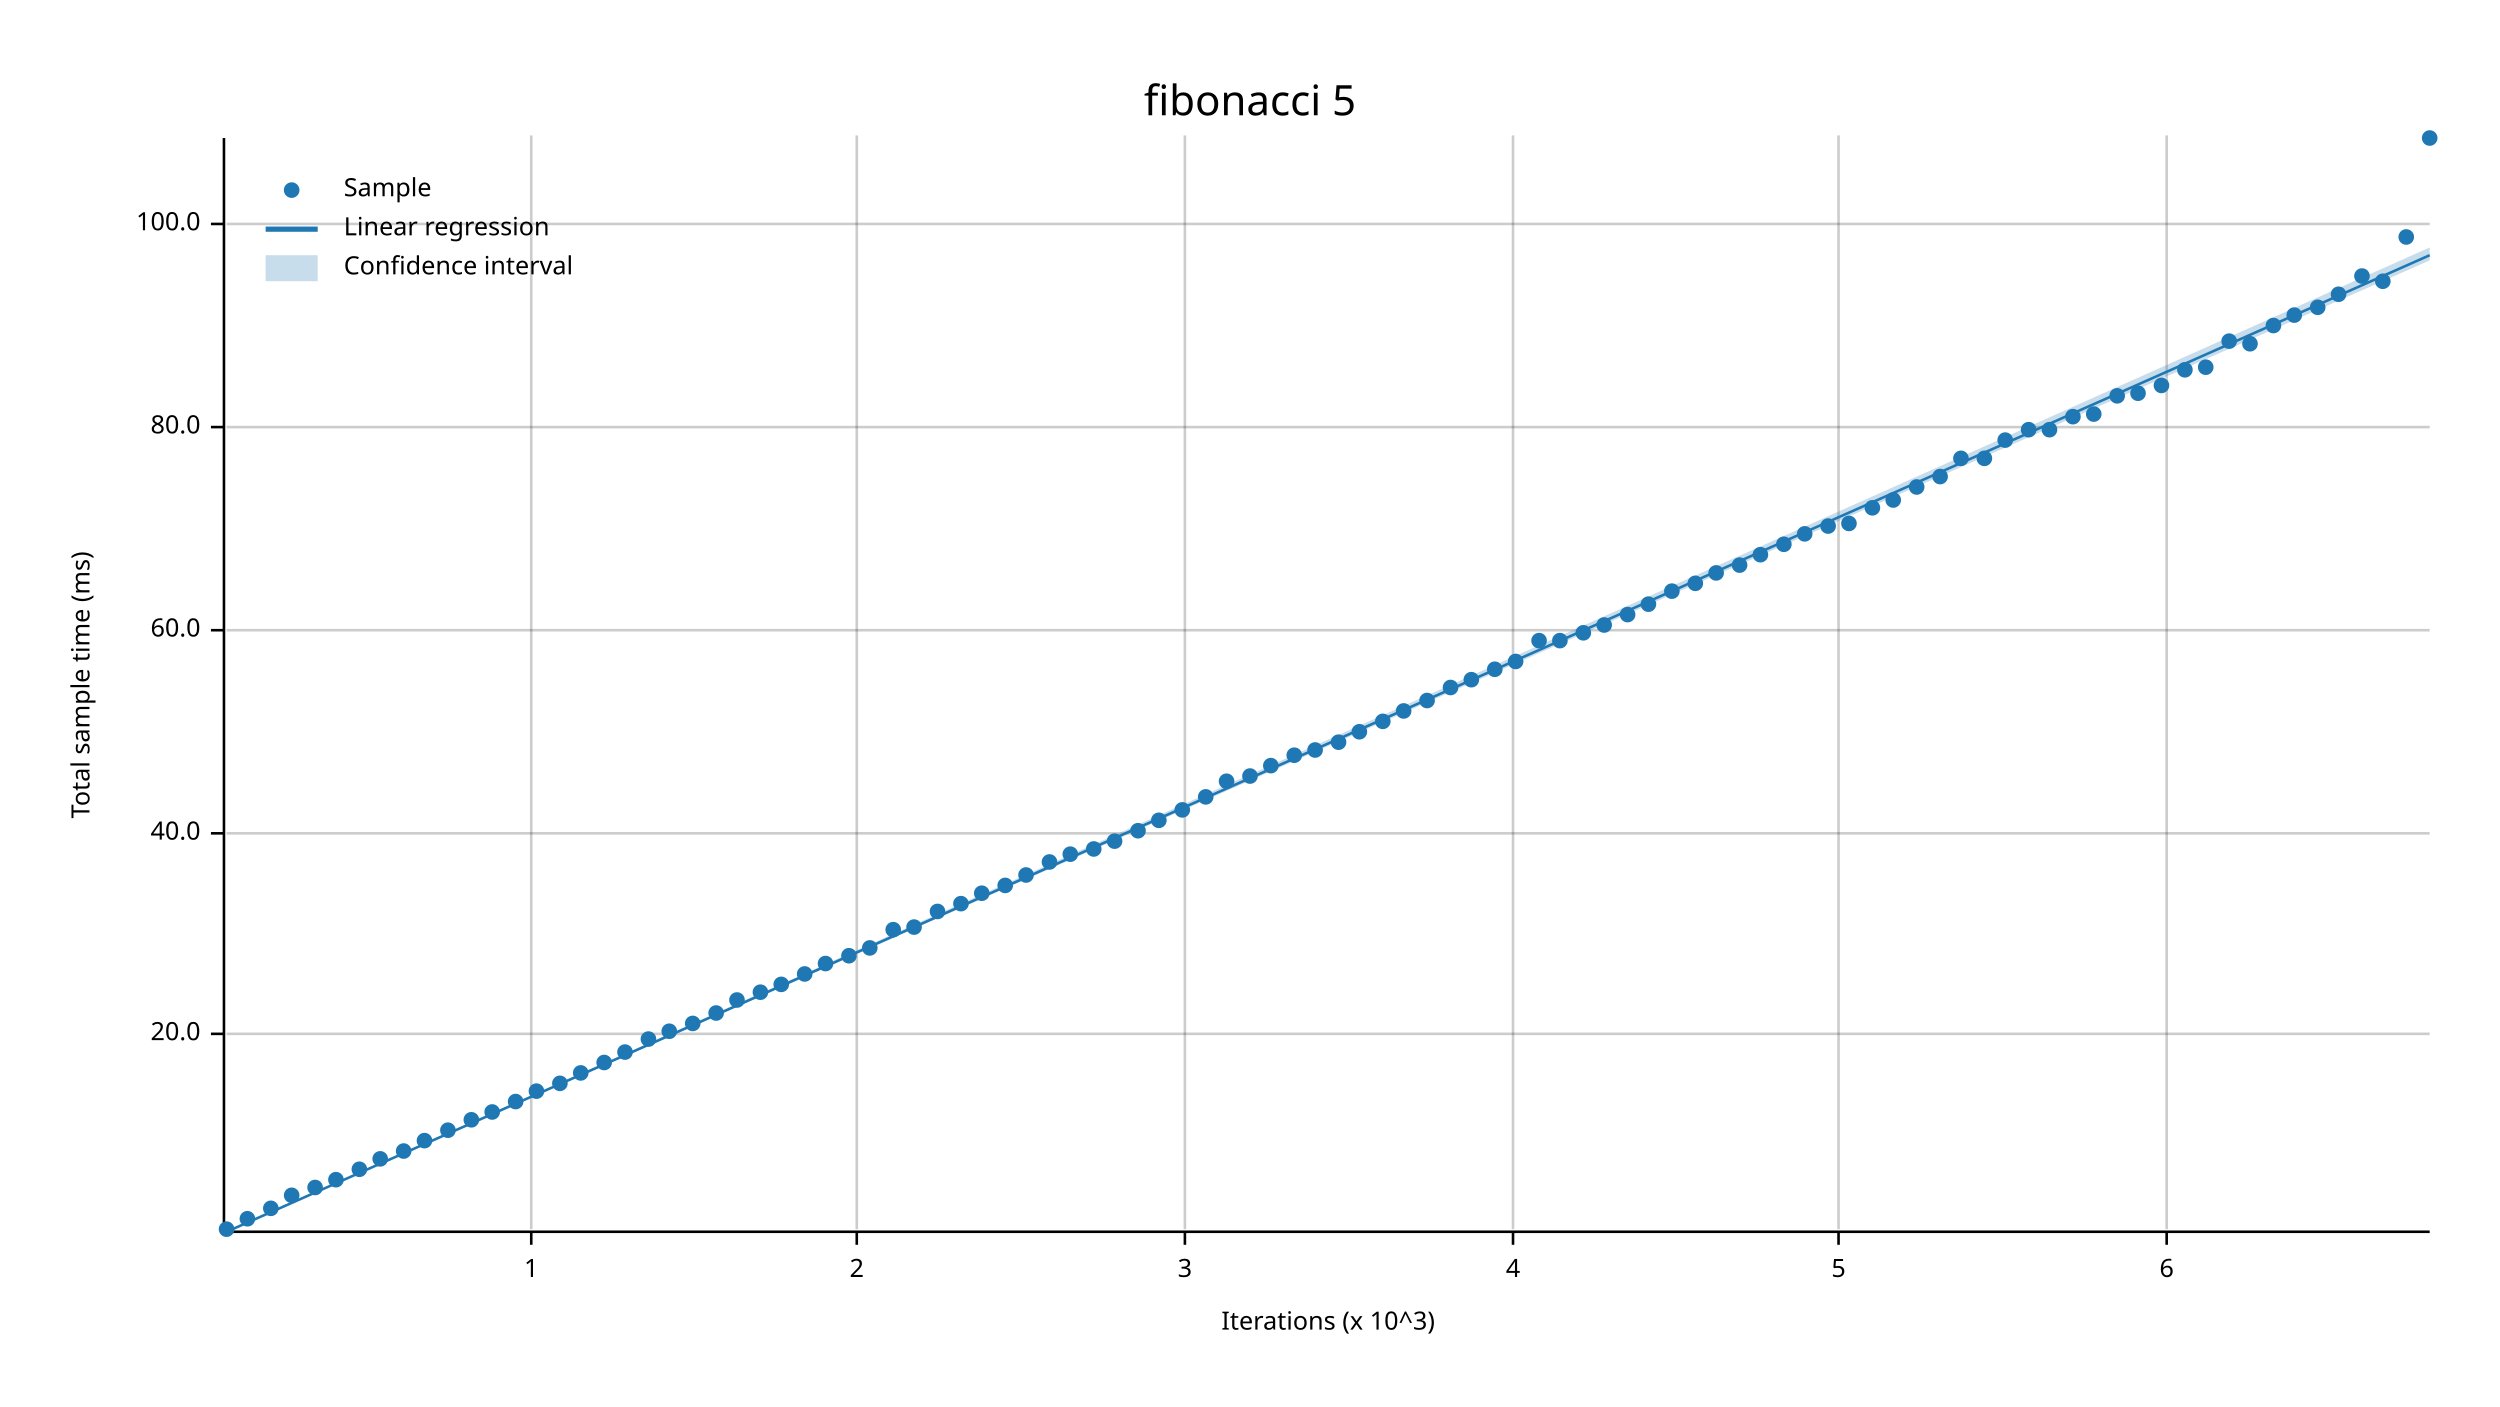
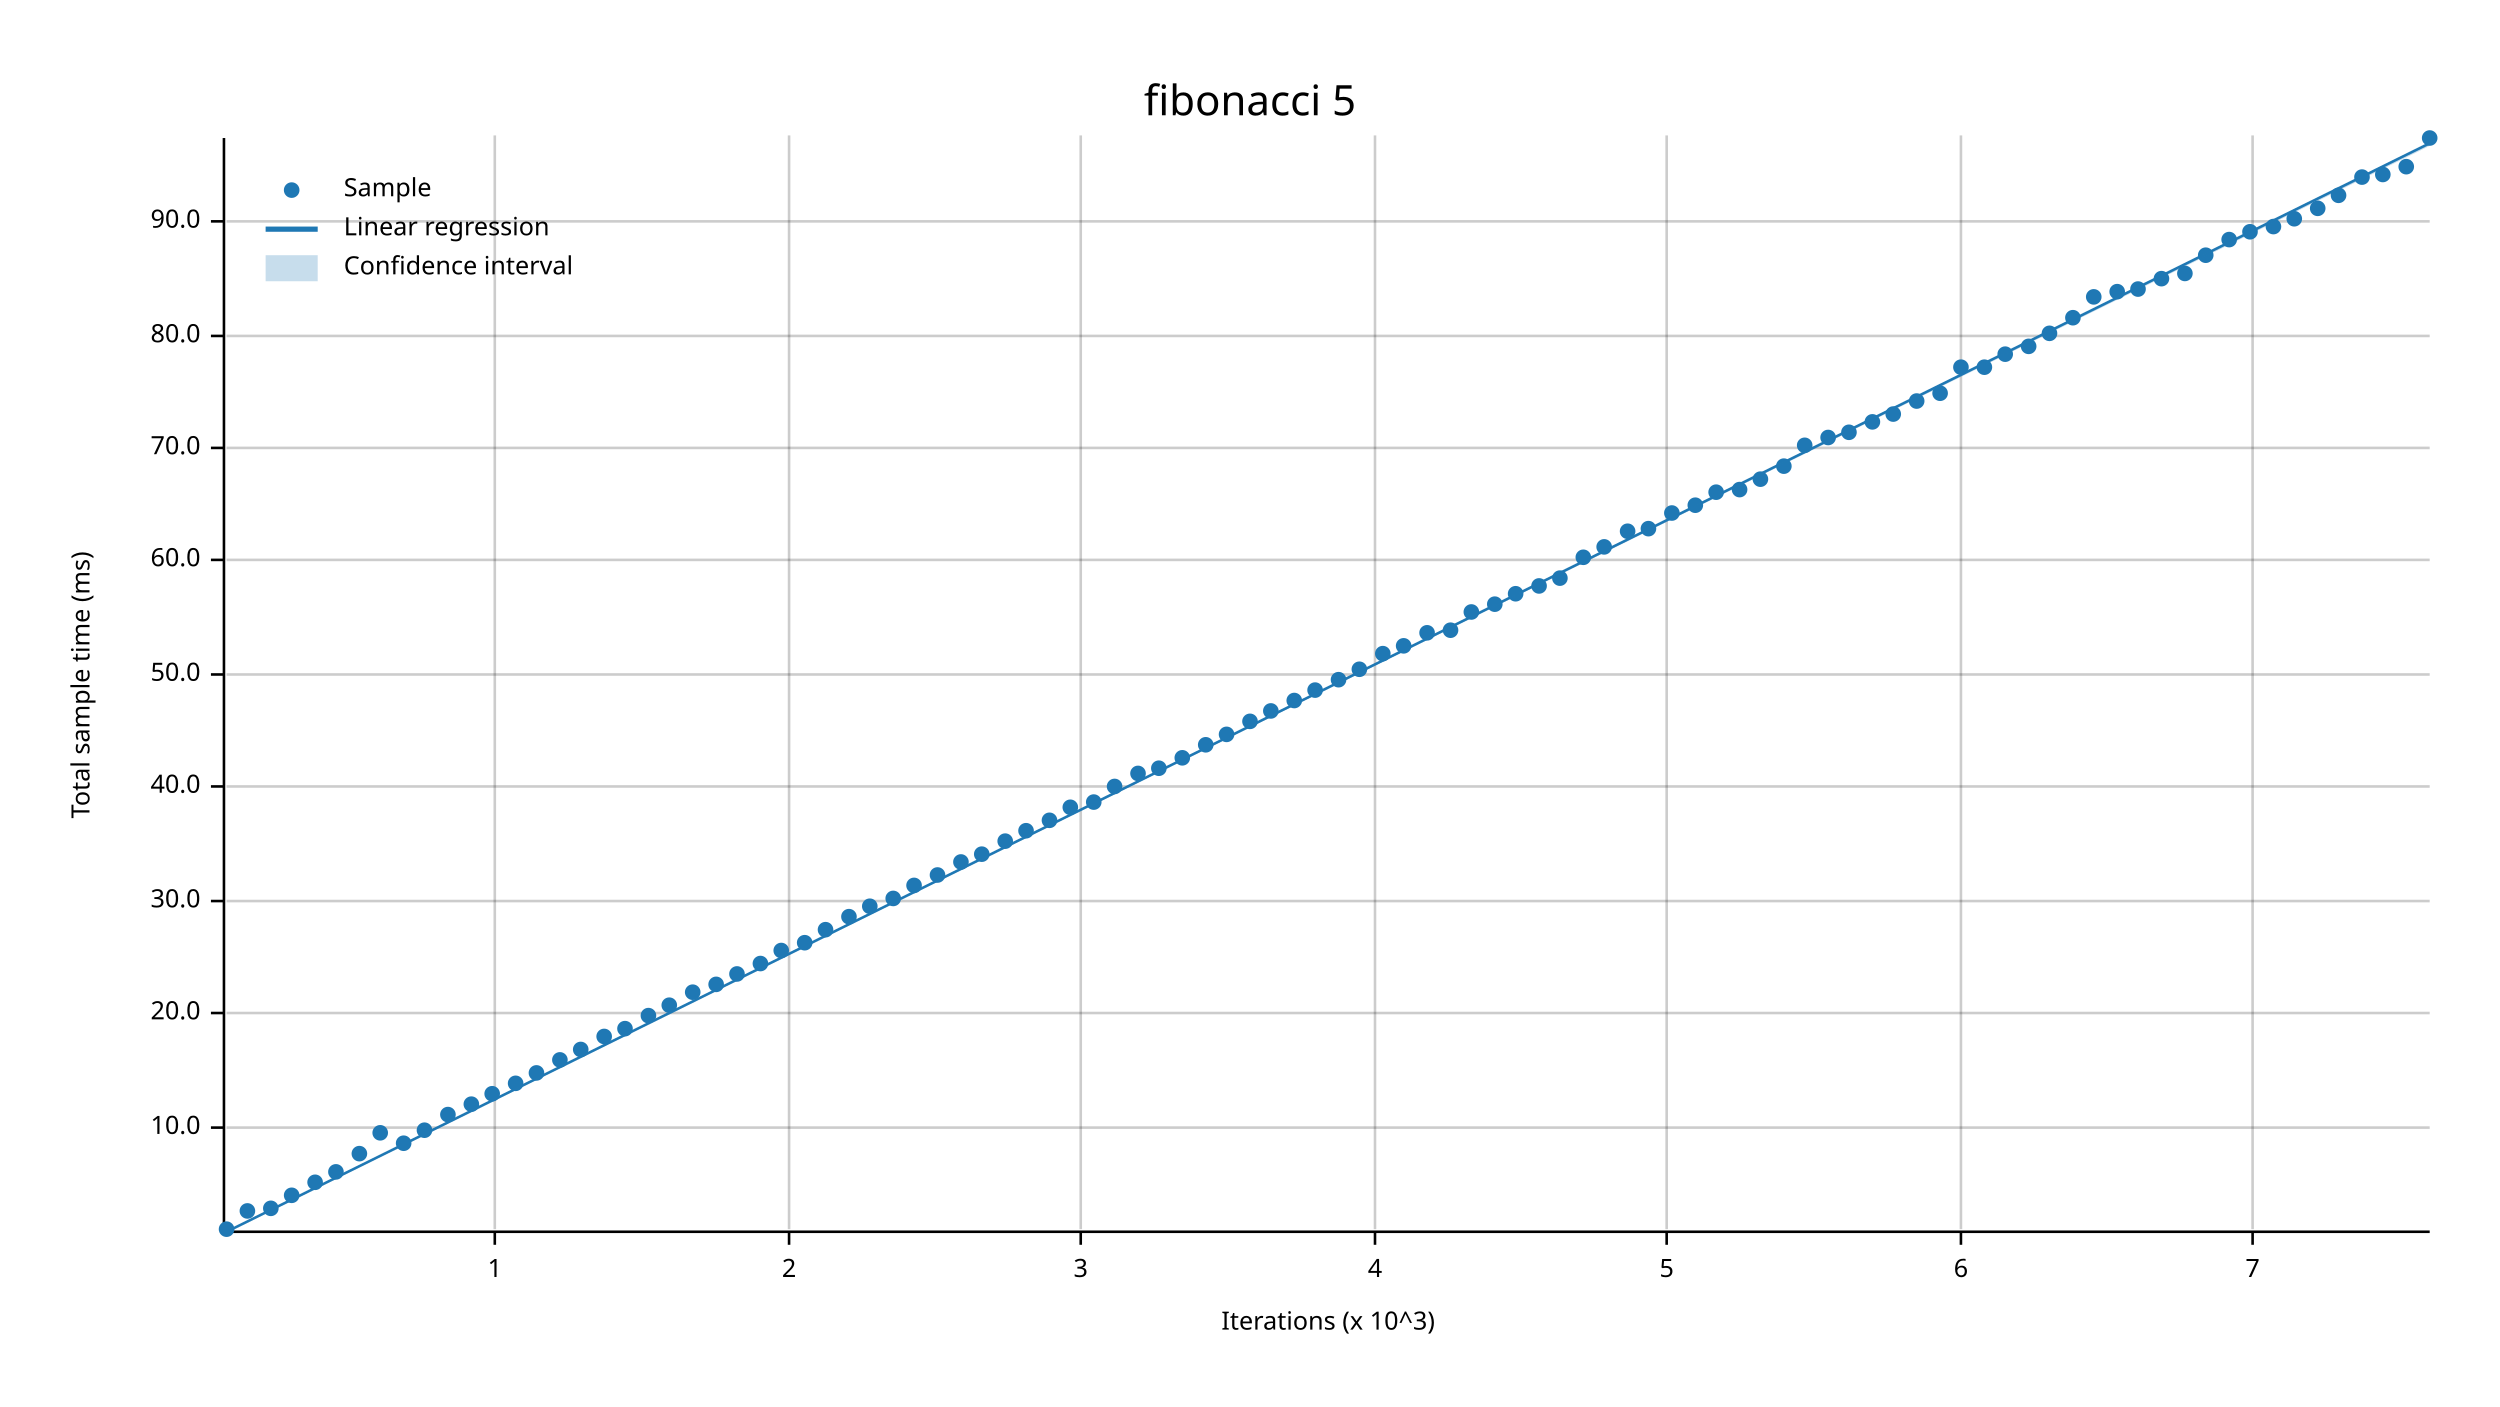
<svg xmlns="http://www.w3.org/2000/svg" width="960" height="540">
  <text x="480" y="32" dy="0.76em" text-anchor="middle" font-family="sans-serif" font-size="16.129" opacity="1" fill="#000000">
fibonacci 5
</text>
  <text x="27" y="263" dy="0.76em" text-anchor="middle" font-family="sans-serif" font-size="9.677" opacity="1" fill="#000000" transform="rotate(270, 27, 263)">
Total sample time (ms)
</text>
  <text x="510" y="513" dy="-0.5ex" text-anchor="middle" font-family="sans-serif" font-size="9.677" opacity="1" fill="#000000">
Iterations (x 10^3)
</text>
-   <line opacity="0.2" stroke="#000000" stroke-width="1" x1="204" y1="472" x2="204" y2="52" />
-   <line opacity="0.2" stroke="#000000" stroke-width="1" x1="329" y1="472" x2="329" y2="52" />
-   <line opacity="0.2" stroke="#000000" stroke-width="1" x1="455" y1="472" x2="455" y2="52" />
-   <line opacity="0.2" stroke="#000000" stroke-width="1" x1="581" y1="472" x2="581" y2="52" />
-   <line opacity="0.2" stroke="#000000" stroke-width="1" x1="706" y1="472" x2="706" y2="52" />
-   <line opacity="0.2" stroke="#000000" stroke-width="1" x1="832" y1="472" x2="832" y2="52" />
-   <line opacity="0.2" stroke="#000000" stroke-width="1" x1="87" y1="397" x2="933" y2="397" />
-   <line opacity="0.2" stroke="#000000" stroke-width="1" x1="87" y1="320" x2="933" y2="320" />
-   <line opacity="0.2" stroke="#000000" stroke-width="1" x1="87" y1="242" x2="933" y2="242" />
-   <line opacity="0.2" stroke="#000000" stroke-width="1" x1="87" y1="164" x2="933" y2="164" />
-   <line opacity="0.2" stroke="#000000" stroke-width="1" x1="87" y1="86" x2="933" y2="86" />
+   <line opacity="0.2" stroke="#000000" stroke-width="1" x1="190" y1="472" x2="190" y2="52" />
+   <line opacity="0.2" stroke="#000000" stroke-width="1" x1="303" y1="472" x2="303" y2="52" />
+   <line opacity="0.2" stroke="#000000" stroke-width="1" x1="415" y1="472" x2="415" y2="52" />
+   <line opacity="0.2" stroke="#000000" stroke-width="1" x1="528" y1="472" x2="528" y2="52" />
+   <line opacity="0.2" stroke="#000000" stroke-width="1" x1="640" y1="472" x2="640" y2="52" />
+   <line opacity="0.2" stroke="#000000" stroke-width="1" x1="753" y1="472" x2="753" y2="52" />
+   <line opacity="0.2" stroke="#000000" stroke-width="1" x1="865" y1="472" x2="865" y2="52" />
+   <line opacity="0.2" stroke="#000000" stroke-width="1" x1="87" y1="433" x2="933" y2="433" />
+   <line opacity="0.2" stroke="#000000" stroke-width="1" x1="87" y1="389" x2="933" y2="389" />
+   <line opacity="0.2" stroke="#000000" stroke-width="1" x1="87" y1="346" x2="933" y2="346" />
+   <line opacity="0.2" stroke="#000000" stroke-width="1" x1="87" y1="302" x2="933" y2="302" />
+   <line opacity="0.2" stroke="#000000" stroke-width="1" x1="87" y1="259" x2="933" y2="259" />
+   <line opacity="0.2" stroke="#000000" stroke-width="1" x1="87" y1="215" x2="933" y2="215" />
+   <line opacity="0.2" stroke="#000000" stroke-width="1" x1="87" y1="172" x2="933" y2="172" />
+   <line opacity="0.2" stroke="#000000" stroke-width="1" x1="87" y1="129" x2="933" y2="129" />
+   <line opacity="0.2" stroke="#000000" stroke-width="1" x1="87" y1="85" x2="933" y2="85" />
  <polyline fill="none" opacity="1" stroke="#000000" stroke-width="1" points="86,53 86,473 " />
-   <text x="77" y="397" dy="0.5ex" text-anchor="end" font-family="sans-serif" font-size="9.677" opacity="1" fill="#000000">
+   <text x="77" y="433" dy="0.5ex" text-anchor="end" font-family="sans-serif" font-size="9.677" opacity="1" fill="#000000">
+ 10.0
+ </text>
+   <polyline fill="none" opacity="1" stroke="#000000" stroke-width="1" points="81,433 86,433 " />
+   <text x="77" y="389" dy="0.5ex" text-anchor="end" font-family="sans-serif" font-size="9.677" opacity="1" fill="#000000">
20.0
</text>
-   <polyline fill="none" opacity="1" stroke="#000000" stroke-width="1" points="81,397 86,397 " />
-   <text x="77" y="320" dy="0.5ex" text-anchor="end" font-family="sans-serif" font-size="9.677" opacity="1" fill="#000000">
+   <polyline fill="none" opacity="1" stroke="#000000" stroke-width="1" points="81,389 86,389 " />
+   <text x="77" y="346" dy="0.5ex" text-anchor="end" font-family="sans-serif" font-size="9.677" opacity="1" fill="#000000">
+ 30.0
+ </text>
+   <polyline fill="none" opacity="1" stroke="#000000" stroke-width="1" points="81,346 86,346 " />
+   <text x="77" y="302" dy="0.5ex" text-anchor="end" font-family="sans-serif" font-size="9.677" opacity="1" fill="#000000">
40.0
</text>
-   <polyline fill="none" opacity="1" stroke="#000000" stroke-width="1" points="81,320 86,320 " />
-   <text x="77" y="242" dy="0.5ex" text-anchor="end" font-family="sans-serif" font-size="9.677" opacity="1" fill="#000000">
+   <polyline fill="none" opacity="1" stroke="#000000" stroke-width="1" points="81,302 86,302 " />
+   <text x="77" y="259" dy="0.5ex" text-anchor="end" font-family="sans-serif" font-size="9.677" opacity="1" fill="#000000">
+ 50.0
+ </text>
+   <polyline fill="none" opacity="1" stroke="#000000" stroke-width="1" points="81,259 86,259 " />
+   <text x="77" y="215" dy="0.5ex" text-anchor="end" font-family="sans-serif" font-size="9.677" opacity="1" fill="#000000">
60.0
</text>
-   <polyline fill="none" opacity="1" stroke="#000000" stroke-width="1" points="81,242 86,242 " />
-   <text x="77" y="164" dy="0.5ex" text-anchor="end" font-family="sans-serif" font-size="9.677" opacity="1" fill="#000000">
+   <polyline fill="none" opacity="1" stroke="#000000" stroke-width="1" points="81,215 86,215 " />
+   <text x="77" y="172" dy="0.5ex" text-anchor="end" font-family="sans-serif" font-size="9.677" opacity="1" fill="#000000">
+ 70.0
+ </text>
+   <polyline fill="none" opacity="1" stroke="#000000" stroke-width="1" points="81,172 86,172 " />
+   <text x="77" y="129" dy="0.5ex" text-anchor="end" font-family="sans-serif" font-size="9.677" opacity="1" fill="#000000">
80.0
</text>
-   <polyline fill="none" opacity="1" stroke="#000000" stroke-width="1" points="81,164 86,164 " />
-   <text x="77" y="86" dy="0.5ex" text-anchor="end" font-family="sans-serif" font-size="9.677" opacity="1" fill="#000000">
- 100.0
- </text>
-   <polyline fill="none" opacity="1" stroke="#000000" stroke-width="1" points="81,86 86,86 " />
+   <polyline fill="none" opacity="1" stroke="#000000" stroke-width="1" points="81,129 86,129 " />
+   <text x="77" y="85" dy="0.5ex" text-anchor="end" font-family="sans-serif" font-size="9.677" opacity="1" fill="#000000">
+ 90.0
+ </text>
+   <polyline fill="none" opacity="1" stroke="#000000" stroke-width="1" points="81,85 86,85 " />
  <polyline fill="none" opacity="1" stroke="#000000" stroke-width="1" points="87,473 933,473 " />
-   <text x="204" y="483" dy="0.76em" text-anchor="middle" font-family="sans-serif" font-size="9.677" opacity="1" fill="#000000">
+   <text x="190" y="483" dy="0.76em" text-anchor="middle" font-family="sans-serif" font-size="9.677" opacity="1" fill="#000000">
1
</text>
-   <polyline fill="none" opacity="1" stroke="#000000" stroke-width="1" points="204,473 204,478 " />
-   <text x="329" y="483" dy="0.76em" text-anchor="middle" font-family="sans-serif" font-size="9.677" opacity="1" fill="#000000">
+   <polyline fill="none" opacity="1" stroke="#000000" stroke-width="1" points="190,473 190,478 " />
+   <text x="303" y="483" dy="0.76em" text-anchor="middle" font-family="sans-serif" font-size="9.677" opacity="1" fill="#000000">
2
</text>
-   <polyline fill="none" opacity="1" stroke="#000000" stroke-width="1" points="329,473 329,478 " />
-   <text x="455" y="483" dy="0.76em" text-anchor="middle" font-family="sans-serif" font-size="9.677" opacity="1" fill="#000000">
+   <polyline fill="none" opacity="1" stroke="#000000" stroke-width="1" points="303,473 303,478 " />
+   <text x="415" y="483" dy="0.76em" text-anchor="middle" font-family="sans-serif" font-size="9.677" opacity="1" fill="#000000">
3
</text>
-   <polyline fill="none" opacity="1" stroke="#000000" stroke-width="1" points="455,473 455,478 " />
-   <text x="581" y="483" dy="0.76em" text-anchor="middle" font-family="sans-serif" font-size="9.677" opacity="1" fill="#000000">
+   <polyline fill="none" opacity="1" stroke="#000000" stroke-width="1" points="415,473 415,478 " />
+   <text x="528" y="483" dy="0.76em" text-anchor="middle" font-family="sans-serif" font-size="9.677" opacity="1" fill="#000000">
4
</text>
-   <polyline fill="none" opacity="1" stroke="#000000" stroke-width="1" points="581,473 581,478 " />
-   <text x="706" y="483" dy="0.76em" text-anchor="middle" font-family="sans-serif" font-size="9.677" opacity="1" fill="#000000">
+   <polyline fill="none" opacity="1" stroke="#000000" stroke-width="1" points="528,473 528,478 " />
+   <text x="640" y="483" dy="0.76em" text-anchor="middle" font-family="sans-serif" font-size="9.677" opacity="1" fill="#000000">
5
</text>
-   <polyline fill="none" opacity="1" stroke="#000000" stroke-width="1" points="706,473 706,478 " />
-   <text x="832" y="483" dy="0.76em" text-anchor="middle" font-family="sans-serif" font-size="9.677" opacity="1" fill="#000000">
+   <polyline fill="none" opacity="1" stroke="#000000" stroke-width="1" points="640,473 640,478 " />
+   <text x="753" y="483" dy="0.76em" text-anchor="middle" font-family="sans-serif" font-size="9.677" opacity="1" fill="#000000">
6
</text>
-   <polyline fill="none" opacity="1" stroke="#000000" stroke-width="1" points="832,473 832,478 " />
+   <polyline fill="none" opacity="1" stroke="#000000" stroke-width="1" points="753,473 753,478 " />
+   <text x="865" y="483" dy="0.76em" text-anchor="middle" font-family="sans-serif" font-size="9.677" opacity="1" fill="#000000">
+ 7
+ </text>
+   <polyline fill="none" opacity="1" stroke="#000000" stroke-width="1" points="865,473 865,478 " />
  <circle cx="87" cy="472" r="3" opacity="1" fill="#1F78B4" stroke="none" />
-   <circle cx="95" cy="468" r="3" opacity="1" fill="#1F78B4" stroke="none" />
+   <circle cx="95" cy="465" r="3" opacity="1" fill="#1F78B4" stroke="none" />
  <circle cx="104" cy="464" r="3" opacity="1" fill="#1F78B4" stroke="none" />
  <circle cx="112" cy="459" r="3" opacity="1" fill="#1F78B4" stroke="none" />
-   <circle cx="121" cy="456" r="3" opacity="1" fill="#1F78B4" stroke="none" />
-   <circle cx="129" cy="453" r="3" opacity="1" fill="#1F78B4" stroke="none" />
-   <circle cx="138" cy="449" r="3" opacity="1" fill="#1F78B4" stroke="none" />
-   <circle cx="146" cy="445" r="3" opacity="1" fill="#1F78B4" stroke="none" />
-   <circle cx="155" cy="442" r="3" opacity="1" fill="#1F78B4" stroke="none" />
-   <circle cx="163" cy="438" r="3" opacity="1" fill="#1F78B4" stroke="none" />
-   <circle cx="172" cy="434" r="3" opacity="1" fill="#1F78B4" stroke="none" />
-   <circle cx="181" cy="430" r="3" opacity="1" fill="#1F78B4" stroke="none" />
-   <circle cx="189" cy="427" r="3" opacity="1" fill="#1F78B4" stroke="none" />
-   <circle cx="198" cy="423" r="3" opacity="1" fill="#1F78B4" stroke="none" />
-   <circle cx="206" cy="419" r="3" opacity="1" fill="#1F78B4" stroke="none" />
-   <circle cx="215" cy="416" r="3" opacity="1" fill="#1F78B4" stroke="none" />
-   <circle cx="223" cy="412" r="3" opacity="1" fill="#1F78B4" stroke="none" />
-   <circle cx="232" cy="408" r="3" opacity="1" fill="#1F78B4" stroke="none" />
-   <circle cx="240" cy="404" r="3" opacity="1" fill="#1F78B4" stroke="none" />
-   <circle cx="249" cy="399" r="3" opacity="1" fill="#1F78B4" stroke="none" />
-   <circle cx="257" cy="396" r="3" opacity="1" fill="#1F78B4" stroke="none" />
-   <circle cx="266" cy="393" r="3" opacity="1" fill="#1F78B4" stroke="none" />
-   <circle cx="275" cy="389" r="3" opacity="1" fill="#1F78B4" stroke="none" />
-   <circle cx="283" cy="384" r="3" opacity="1" fill="#1F78B4" stroke="none" />
-   <circle cx="292" cy="381" r="3" opacity="1" fill="#1F78B4" stroke="none" />
-   <circle cx="300" cy="378" r="3" opacity="1" fill="#1F78B4" stroke="none" />
-   <circle cx="309" cy="374" r="3" opacity="1" fill="#1F78B4" stroke="none" />
-   <circle cx="317" cy="370" r="3" opacity="1" fill="#1F78B4" stroke="none" />
-   <circle cx="326" cy="367" r="3" opacity="1" fill="#1F78B4" stroke="none" />
-   <circle cx="334" cy="364" r="3" opacity="1" fill="#1F78B4" stroke="none" />
-   <circle cx="343" cy="357" r="3" opacity="1" fill="#1F78B4" stroke="none" />
-   <circle cx="351" cy="356" r="3" opacity="1" fill="#1F78B4" stroke="none" />
-   <circle cx="360" cy="350" r="3" opacity="1" fill="#1F78B4" stroke="none" />
-   <circle cx="369" cy="347" r="3" opacity="1" fill="#1F78B4" stroke="none" />
-   <circle cx="377" cy="343" r="3" opacity="1" fill="#1F78B4" stroke="none" />
-   <circle cx="386" cy="340" r="3" opacity="1" fill="#1F78B4" stroke="none" />
-   <circle cx="394" cy="336" r="3" opacity="1" fill="#1F78B4" stroke="none" />
-   <circle cx="403" cy="331" r="3" opacity="1" fill="#1F78B4" stroke="none" />
-   <circle cx="411" cy="328" r="3" opacity="1" fill="#1F78B4" stroke="none" />
-   <circle cx="420" cy="326" r="3" opacity="1" fill="#1F78B4" stroke="none" />
-   <circle cx="428" cy="323" r="3" opacity="1" fill="#1F78B4" stroke="none" />
-   <circle cx="437" cy="319" r="3" opacity="1" fill="#1F78B4" stroke="none" />
-   <circle cx="445" cy="315" r="3" opacity="1" fill="#1F78B4" stroke="none" />
-   <circle cx="454" cy="311" r="3" opacity="1" fill="#1F78B4" stroke="none" />
-   <circle cx="463" cy="306" r="3" opacity="1" fill="#1F78B4" stroke="none" />
-   <circle cx="471" cy="300" r="3" opacity="1" fill="#1F78B4" stroke="none" />
-   <circle cx="480" cy="298" r="3" opacity="1" fill="#1F78B4" stroke="none" />
-   <circle cx="488" cy="294" r="3" opacity="1" fill="#1F78B4" stroke="none" />
-   <circle cx="497" cy="290" r="3" opacity="1" fill="#1F78B4" stroke="none" />
-   <circle cx="505" cy="288" r="3" opacity="1" fill="#1F78B4" stroke="none" />
-   <circle cx="514" cy="285" r="3" opacity="1" fill="#1F78B4" stroke="none" />
-   <circle cx="522" cy="281" r="3" opacity="1" fill="#1F78B4" stroke="none" />
-   <circle cx="531" cy="277" r="3" opacity="1" fill="#1F78B4" stroke="none" />
-   <circle cx="539" cy="273" r="3" opacity="1" fill="#1F78B4" stroke="none" />
-   <circle cx="548" cy="269" r="3" opacity="1" fill="#1F78B4" stroke="none" />
-   <circle cx="557" cy="264" r="3" opacity="1" fill="#1F78B4" stroke="none" />
-   <circle cx="565" cy="261" r="3" opacity="1" fill="#1F78B4" stroke="none" />
-   <circle cx="574" cy="257" r="3" opacity="1" fill="#1F78B4" stroke="none" />
-   <circle cx="582" cy="254" r="3" opacity="1" fill="#1F78B4" stroke="none" />
-   <circle cx="591" cy="246" r="3" opacity="1" fill="#1F78B4" stroke="none" />
-   <circle cx="599" cy="246" r="3" opacity="1" fill="#1F78B4" stroke="none" />
-   <circle cx="608" cy="243" r="3" opacity="1" fill="#1F78B4" stroke="none" />
-   <circle cx="616" cy="240" r="3" opacity="1" fill="#1F78B4" stroke="none" />
-   <circle cx="625" cy="236" r="3" opacity="1" fill="#1F78B4" stroke="none" />
-   <circle cx="633" cy="232" r="3" opacity="1" fill="#1F78B4" stroke="none" />
-   <circle cx="642" cy="227" r="3" opacity="1" fill="#1F78B4" stroke="none" />
-   <circle cx="651" cy="224" r="3" opacity="1" fill="#1F78B4" stroke="none" />
-   <circle cx="659" cy="220" r="3" opacity="1" fill="#1F78B4" stroke="none" />
-   <circle cx="668" cy="217" r="3" opacity="1" fill="#1F78B4" stroke="none" />
-   <circle cx="676" cy="213" r="3" opacity="1" fill="#1F78B4" stroke="none" />
-   <circle cx="685" cy="209" r="3" opacity="1" fill="#1F78B4" stroke="none" />
-   <circle cx="693" cy="205" r="3" opacity="1" fill="#1F78B4" stroke="none" />
-   <circle cx="702" cy="202" r="3" opacity="1" fill="#1F78B4" stroke="none" />
-   <circle cx="710" cy="201" r="3" opacity="1" fill="#1F78B4" stroke="none" />
-   <circle cx="719" cy="195" r="3" opacity="1" fill="#1F78B4" stroke="none" />
-   <circle cx="727" cy="192" r="3" opacity="1" fill="#1F78B4" stroke="none" />
-   <circle cx="736" cy="187" r="3" opacity="1" fill="#1F78B4" stroke="none" />
-   <circle cx="745" cy="183" r="3" opacity="1" fill="#1F78B4" stroke="none" />
-   <circle cx="753" cy="176" r="3" opacity="1" fill="#1F78B4" stroke="none" />
-   <circle cx="762" cy="176" r="3" opacity="1" fill="#1F78B4" stroke="none" />
-   <circle cx="770" cy="169" r="3" opacity="1" fill="#1F78B4" stroke="none" />
-   <circle cx="779" cy="165" r="3" opacity="1" fill="#1F78B4" stroke="none" />
-   <circle cx="787" cy="165" r="3" opacity="1" fill="#1F78B4" stroke="none" />
-   <circle cx="796" cy="160" r="3" opacity="1" fill="#1F78B4" stroke="none" />
-   <circle cx="804" cy="159" r="3" opacity="1" fill="#1F78B4" stroke="none" />
-   <circle cx="813" cy="152" r="3" opacity="1" fill="#1F78B4" stroke="none" />
-   <circle cx="821" cy="151" r="3" opacity="1" fill="#1F78B4" stroke="none" />
-   <circle cx="830" cy="148" r="3" opacity="1" fill="#1F78B4" stroke="none" />
-   <circle cx="839" cy="142" r="3" opacity="1" fill="#1F78B4" stroke="none" />
-   <circle cx="847" cy="141" r="3" opacity="1" fill="#1F78B4" stroke="none" />
-   <circle cx="856" cy="131" r="3" opacity="1" fill="#1F78B4" stroke="none" />
-   <circle cx="864" cy="132" r="3" opacity="1" fill="#1F78B4" stroke="none" />
-   <circle cx="873" cy="125" r="3" opacity="1" fill="#1F78B4" stroke="none" />
-   <circle cx="881" cy="121" r="3" opacity="1" fill="#1F78B4" stroke="none" />
-   <circle cx="890" cy="118" r="3" opacity="1" fill="#1F78B4" stroke="none" />
-   <circle cx="898" cy="113" r="3" opacity="1" fill="#1F78B4" stroke="none" />
-   <circle cx="907" cy="106" r="3" opacity="1" fill="#1F78B4" stroke="none" />
-   <circle cx="915" cy="108" r="3" opacity="1" fill="#1F78B4" stroke="none" />
-   <circle cx="924" cy="91" r="3" opacity="1" fill="#1F78B4" stroke="none" />
+   <circle cx="121" cy="454" r="3" opacity="1" fill="#1F78B4" stroke="none" />
+   <circle cx="129" cy="450" r="3" opacity="1" fill="#1F78B4" stroke="none" />
+   <circle cx="138" cy="443" r="3" opacity="1" fill="#1F78B4" stroke="none" />
+   <circle cx="146" cy="435" r="3" opacity="1" fill="#1F78B4" stroke="none" />
+   <circle cx="155" cy="439" r="3" opacity="1" fill="#1F78B4" stroke="none" />
+   <circle cx="163" cy="434" r="3" opacity="1" fill="#1F78B4" stroke="none" />
+   <circle cx="172" cy="428" r="3" opacity="1" fill="#1F78B4" stroke="none" />
+   <circle cx="181" cy="424" r="3" opacity="1" fill="#1F78B4" stroke="none" />
+   <circle cx="189" cy="420" r="3" opacity="1" fill="#1F78B4" stroke="none" />
+   <circle cx="198" cy="416" r="3" opacity="1" fill="#1F78B4" stroke="none" />
+   <circle cx="206" cy="412" r="3" opacity="1" fill="#1F78B4" stroke="none" />
+   <circle cx="215" cy="407" r="3" opacity="1" fill="#1F78B4" stroke="none" />
+   <circle cx="223" cy="403" r="3" opacity="1" fill="#1F78B4" stroke="none" />
+   <circle cx="232" cy="398" r="3" opacity="1" fill="#1F78B4" stroke="none" />
+   <circle cx="240" cy="395" r="3" opacity="1" fill="#1F78B4" stroke="none" />
+   <circle cx="249" cy="390" r="3" opacity="1" fill="#1F78B4" stroke="none" />
+   <circle cx="257" cy="386" r="3" opacity="1" fill="#1F78B4" stroke="none" />
+   <circle cx="266" cy="381" r="3" opacity="1" fill="#1F78B4" stroke="none" />
+   <circle cx="275" cy="378" r="3" opacity="1" fill="#1F78B4" stroke="none" />
+   <circle cx="283" cy="374" r="3" opacity="1" fill="#1F78B4" stroke="none" />
+   <circle cx="292" cy="370" r="3" opacity="1" fill="#1F78B4" stroke="none" />
+   <circle cx="300" cy="365" r="3" opacity="1" fill="#1F78B4" stroke="none" />
+   <circle cx="309" cy="362" r="3" opacity="1" fill="#1F78B4" stroke="none" />
+   <circle cx="317" cy="357" r="3" opacity="1" fill="#1F78B4" stroke="none" />
+   <circle cx="326" cy="352" r="3" opacity="1" fill="#1F78B4" stroke="none" />
+   <circle cx="334" cy="348" r="3" opacity="1" fill="#1F78B4" stroke="none" />
+   <circle cx="343" cy="345" r="3" opacity="1" fill="#1F78B4" stroke="none" />
+   <circle cx="351" cy="340" r="3" opacity="1" fill="#1F78B4" stroke="none" />
+   <circle cx="360" cy="336" r="3" opacity="1" fill="#1F78B4" stroke="none" />
+   <circle cx="369" cy="331" r="3" opacity="1" fill="#1F78B4" stroke="none" />
+   <circle cx="377" cy="328" r="3" opacity="1" fill="#1F78B4" stroke="none" />
+   <circle cx="386" cy="323" r="3" opacity="1" fill="#1F78B4" stroke="none" />
+   <circle cx="394" cy="319" r="3" opacity="1" fill="#1F78B4" stroke="none" />
+   <circle cx="403" cy="315" r="3" opacity="1" fill="#1F78B4" stroke="none" />
+   <circle cx="411" cy="310" r="3" opacity="1" fill="#1F78B4" stroke="none" />
+   <circle cx="420" cy="308" r="3" opacity="1" fill="#1F78B4" stroke="none" />
+   <circle cx="428" cy="302" r="3" opacity="1" fill="#1F78B4" stroke="none" />
+   <circle cx="437" cy="297" r="3" opacity="1" fill="#1F78B4" stroke="none" />
+   <circle cx="445" cy="295" r="3" opacity="1" fill="#1F78B4" stroke="none" />
+   <circle cx="454" cy="291" r="3" opacity="1" fill="#1F78B4" stroke="none" />
+   <circle cx="463" cy="286" r="3" opacity="1" fill="#1F78B4" stroke="none" />
+   <circle cx="471" cy="282" r="3" opacity="1" fill="#1F78B4" stroke="none" />
+   <circle cx="480" cy="277" r="3" opacity="1" fill="#1F78B4" stroke="none" />
+   <circle cx="488" cy="273" r="3" opacity="1" fill="#1F78B4" stroke="none" />
+   <circle cx="497" cy="269" r="3" opacity="1" fill="#1F78B4" stroke="none" />
+   <circle cx="505" cy="265" r="3" opacity="1" fill="#1F78B4" stroke="none" />
+   <circle cx="514" cy="261" r="3" opacity="1" fill="#1F78B4" stroke="none" />
+   <circle cx="522" cy="257" r="3" opacity="1" fill="#1F78B4" stroke="none" />
+   <circle cx="531" cy="251" r="3" opacity="1" fill="#1F78B4" stroke="none" />
+   <circle cx="539" cy="248" r="3" opacity="1" fill="#1F78B4" stroke="none" />
+   <circle cx="548" cy="243" r="3" opacity="1" fill="#1F78B4" stroke="none" />
+   <circle cx="557" cy="242" r="3" opacity="1" fill="#1F78B4" stroke="none" />
+   <circle cx="565" cy="235" r="3" opacity="1" fill="#1F78B4" stroke="none" />
+   <circle cx="574" cy="232" r="3" opacity="1" fill="#1F78B4" stroke="none" />
+   <circle cx="582" cy="228" r="3" opacity="1" fill="#1F78B4" stroke="none" />
+   <circle cx="591" cy="225" r="3" opacity="1" fill="#1F78B4" stroke="none" />
+   <circle cx="599" cy="222" r="3" opacity="1" fill="#1F78B4" stroke="none" />
+   <circle cx="608" cy="214" r="3" opacity="1" fill="#1F78B4" stroke="none" />
+   <circle cx="616" cy="210" r="3" opacity="1" fill="#1F78B4" stroke="none" />
+   <circle cx="625" cy="204" r="3" opacity="1" fill="#1F78B4" stroke="none" />
+   <circle cx="633" cy="203" r="3" opacity="1" fill="#1F78B4" stroke="none" />
+   <circle cx="642" cy="197" r="3" opacity="1" fill="#1F78B4" stroke="none" />
+   <circle cx="651" cy="194" r="3" opacity="1" fill="#1F78B4" stroke="none" />
+   <circle cx="659" cy="189" r="3" opacity="1" fill="#1F78B4" stroke="none" />
+   <circle cx="668" cy="188" r="3" opacity="1" fill="#1F78B4" stroke="none" />
+   <circle cx="676" cy="184" r="3" opacity="1" fill="#1F78B4" stroke="none" />
+   <circle cx="685" cy="179" r="3" opacity="1" fill="#1F78B4" stroke="none" />
+   <circle cx="693" cy="171" r="3" opacity="1" fill="#1F78B4" stroke="none" />
+   <circle cx="702" cy="168" r="3" opacity="1" fill="#1F78B4" stroke="none" />
+   <circle cx="710" cy="166" r="3" opacity="1" fill="#1F78B4" stroke="none" />
+   <circle cx="719" cy="162" r="3" opacity="1" fill="#1F78B4" stroke="none" />
+   <circle cx="727" cy="159" r="3" opacity="1" fill="#1F78B4" stroke="none" />
+   <circle cx="736" cy="154" r="3" opacity="1" fill="#1F78B4" stroke="none" />
+   <circle cx="745" cy="151" r="3" opacity="1" fill="#1F78B4" stroke="none" />
+   <circle cx="753" cy="141" r="3" opacity="1" fill="#1F78B4" stroke="none" />
+   <circle cx="762" cy="141" r="3" opacity="1" fill="#1F78B4" stroke="none" />
+   <circle cx="770" cy="136" r="3" opacity="1" fill="#1F78B4" stroke="none" />
+   <circle cx="779" cy="133" r="3" opacity="1" fill="#1F78B4" stroke="none" />
+   <circle cx="787" cy="128" r="3" opacity="1" fill="#1F78B4" stroke="none" />
+   <circle cx="796" cy="122" r="3" opacity="1" fill="#1F78B4" stroke="none" />
+   <circle cx="804" cy="114" r="3" opacity="1" fill="#1F78B4" stroke="none" />
+   <circle cx="813" cy="112" r="3" opacity="1" fill="#1F78B4" stroke="none" />
+   <circle cx="821" cy="111" r="3" opacity="1" fill="#1F78B4" stroke="none" />
+   <circle cx="830" cy="107" r="3" opacity="1" fill="#1F78B4" stroke="none" />
+   <circle cx="839" cy="105" r="3" opacity="1" fill="#1F78B4" stroke="none" />
+   <circle cx="847" cy="98" r="3" opacity="1" fill="#1F78B4" stroke="none" />
+   <circle cx="856" cy="92" r="3" opacity="1" fill="#1F78B4" stroke="none" />
+   <circle cx="864" cy="89" r="3" opacity="1" fill="#1F78B4" stroke="none" />
+   <circle cx="873" cy="87" r="3" opacity="1" fill="#1F78B4" stroke="none" />
+   <circle cx="881" cy="84" r="3" opacity="1" fill="#1F78B4" stroke="none" />
+   <circle cx="890" cy="80" r="3" opacity="1" fill="#1F78B4" stroke="none" />
+   <circle cx="898" cy="75" r="3" opacity="1" fill="#1F78B4" stroke="none" />
+   <circle cx="907" cy="68" r="3" opacity="1" fill="#1F78B4" stroke="none" />
+   <circle cx="915" cy="67" r="3" opacity="1" fill="#1F78B4" stroke="none" />
+   <circle cx="924" cy="64" r="3" opacity="1" fill="#1F78B4" stroke="none" />
  <circle cx="933" cy="53" r="3" opacity="1" fill="#1F78B4" stroke="none" />
-   <polyline fill="none" opacity="1" stroke="#1F78B4" stroke-width="1" points="87,473 933,98 " />
-   <polygon opacity="0.25" fill="#1F78B4" points="87,473 933,100 933,95 " />
+   <polyline fill="none" opacity="1" stroke="#1F78B4" stroke-width="1" points="87,473 933,55 " />
+   <polygon opacity="0.25" fill="#1F78B4" points="87,473 933,56 933,55 " />
  <text x="132" y="68" dy="0.76em" text-anchor="start" font-family="sans-serif" font-size="9.677" opacity="1" fill="#000000">
Sample
</text>
  <text x="132" y="83" dy="0.76em" text-anchor="start" font-family="sans-serif" font-size="9.677" opacity="1" fill="#000000">
Linear regression
</text>
  <text x="132" y="98" dy="0.76em" text-anchor="start" font-family="sans-serif" font-size="9.677" opacity="1" fill="#000000">
Confidence interval
</text>
  <circle cx="112" cy="73" r="3" opacity="1" fill="#1F78B4" stroke="none" />
  <polyline fill="none" opacity="1" stroke="#1F78B4" stroke-width="2" points="102,88 122,88 " />
  <rect x="102" y="98" width="20" height="10" opacity="0.25" fill="#1F78B4" stroke="none" />
</svg>
